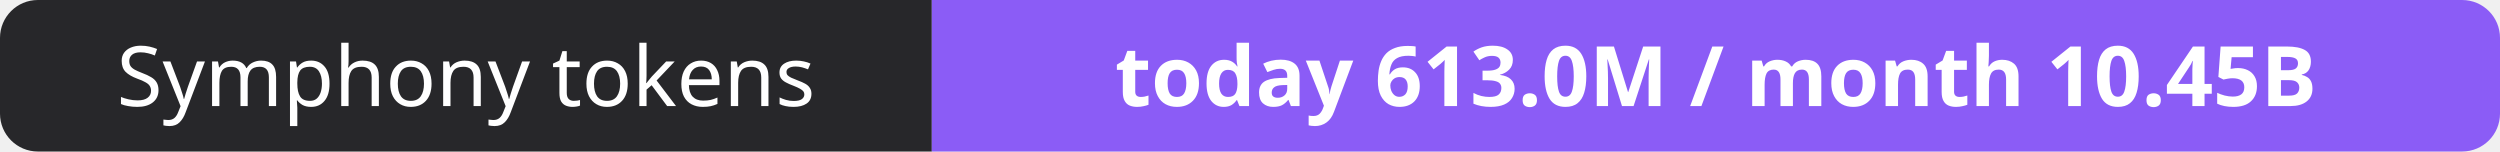
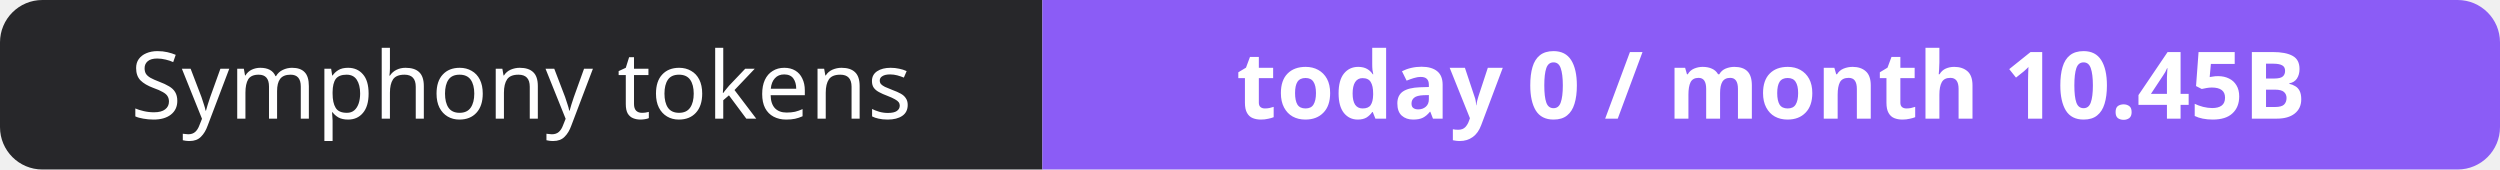
- <svg xmlns="http://www.w3.org/2000/svg" width="330" height="20" role="img" aria-label="Symphony tokens: today 613.0M / month 10.45B">
+ <svg xmlns="http://www.w3.org/2000/svg" width="295" height="20" role="img" aria-label="Symphony tokens: today 0 / month 10.45B">
  <clipPath id="r">
-     <rect width="330" height="20" rx="5" fill="#fff" />
+     <rect width="295" height="20" rx="5" fill="#fff" />
  </clipPath>
  <g clip-path="url(#r)">
    <rect width="123" height="20" fill="#27272a" />
-     <rect x="123" width="207" height="20" fill="#8b5cf6" />
+     <rect x="123" width="172" height="20" fill="#8b5cf6" />
  </g>
  <g fill="#fff" text-anchor="middle" font-family="Verdana,Geneva,sans-serif" font-size="11">
    <text x="61.5" y="14">Symphony tokens</text>
-     <text x="226.5" y="14" font-weight="700">today 613.0M / month 10.45B</text>
+     <text x="209.0" y="14" font-weight="700">today 0 / month 10.45B</text>
  </g>
</svg>
